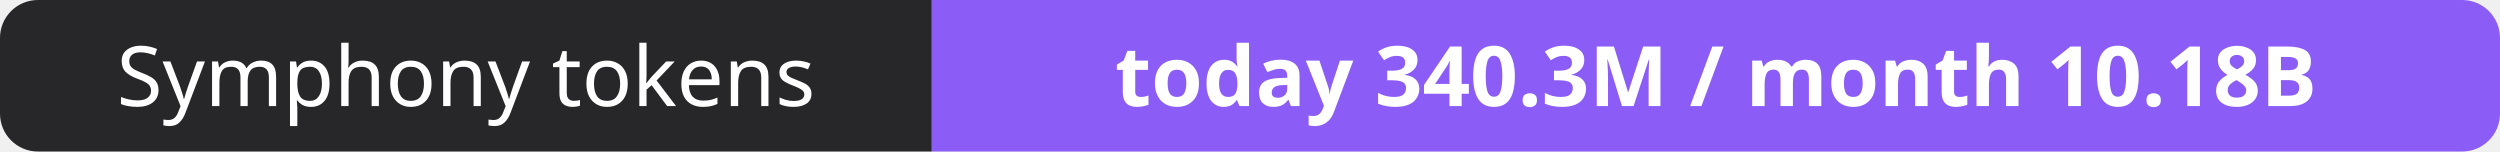
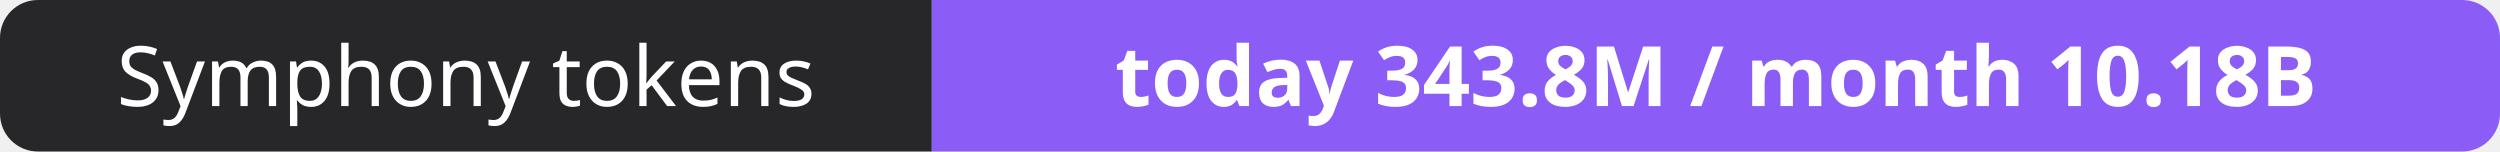
- <svg xmlns="http://www.w3.org/2000/svg" width="330" height="20" role="img" aria-label="Symphony tokens: today 340.3M / month 10.18B">
+ <svg xmlns="http://www.w3.org/2000/svg" width="330" height="20" role="img" aria-label="Symphony tokens: today 343.8M / month 10.18B">
  <clipPath id="r">
    <rect width="330" height="20" rx="5" fill="#fff" />
  </clipPath>
  <g clip-path="url(#r)">
    <rect width="123" height="20" fill="#27272a" />
    <rect x="123" width="207" height="20" fill="#8b5cf6" />
  </g>
  <g fill="#fff" text-anchor="middle" font-family="Verdana,Geneva,sans-serif" font-size="11">
    <text x="61.5" y="14">Symphony tokens</text>
-     <text x="226.5" y="14" font-weight="700">today 340.3M / month 10.18B</text>
+     <text x="226.5" y="14" font-weight="700">today 343.8M / month 10.18B</text>
  </g>
</svg>
